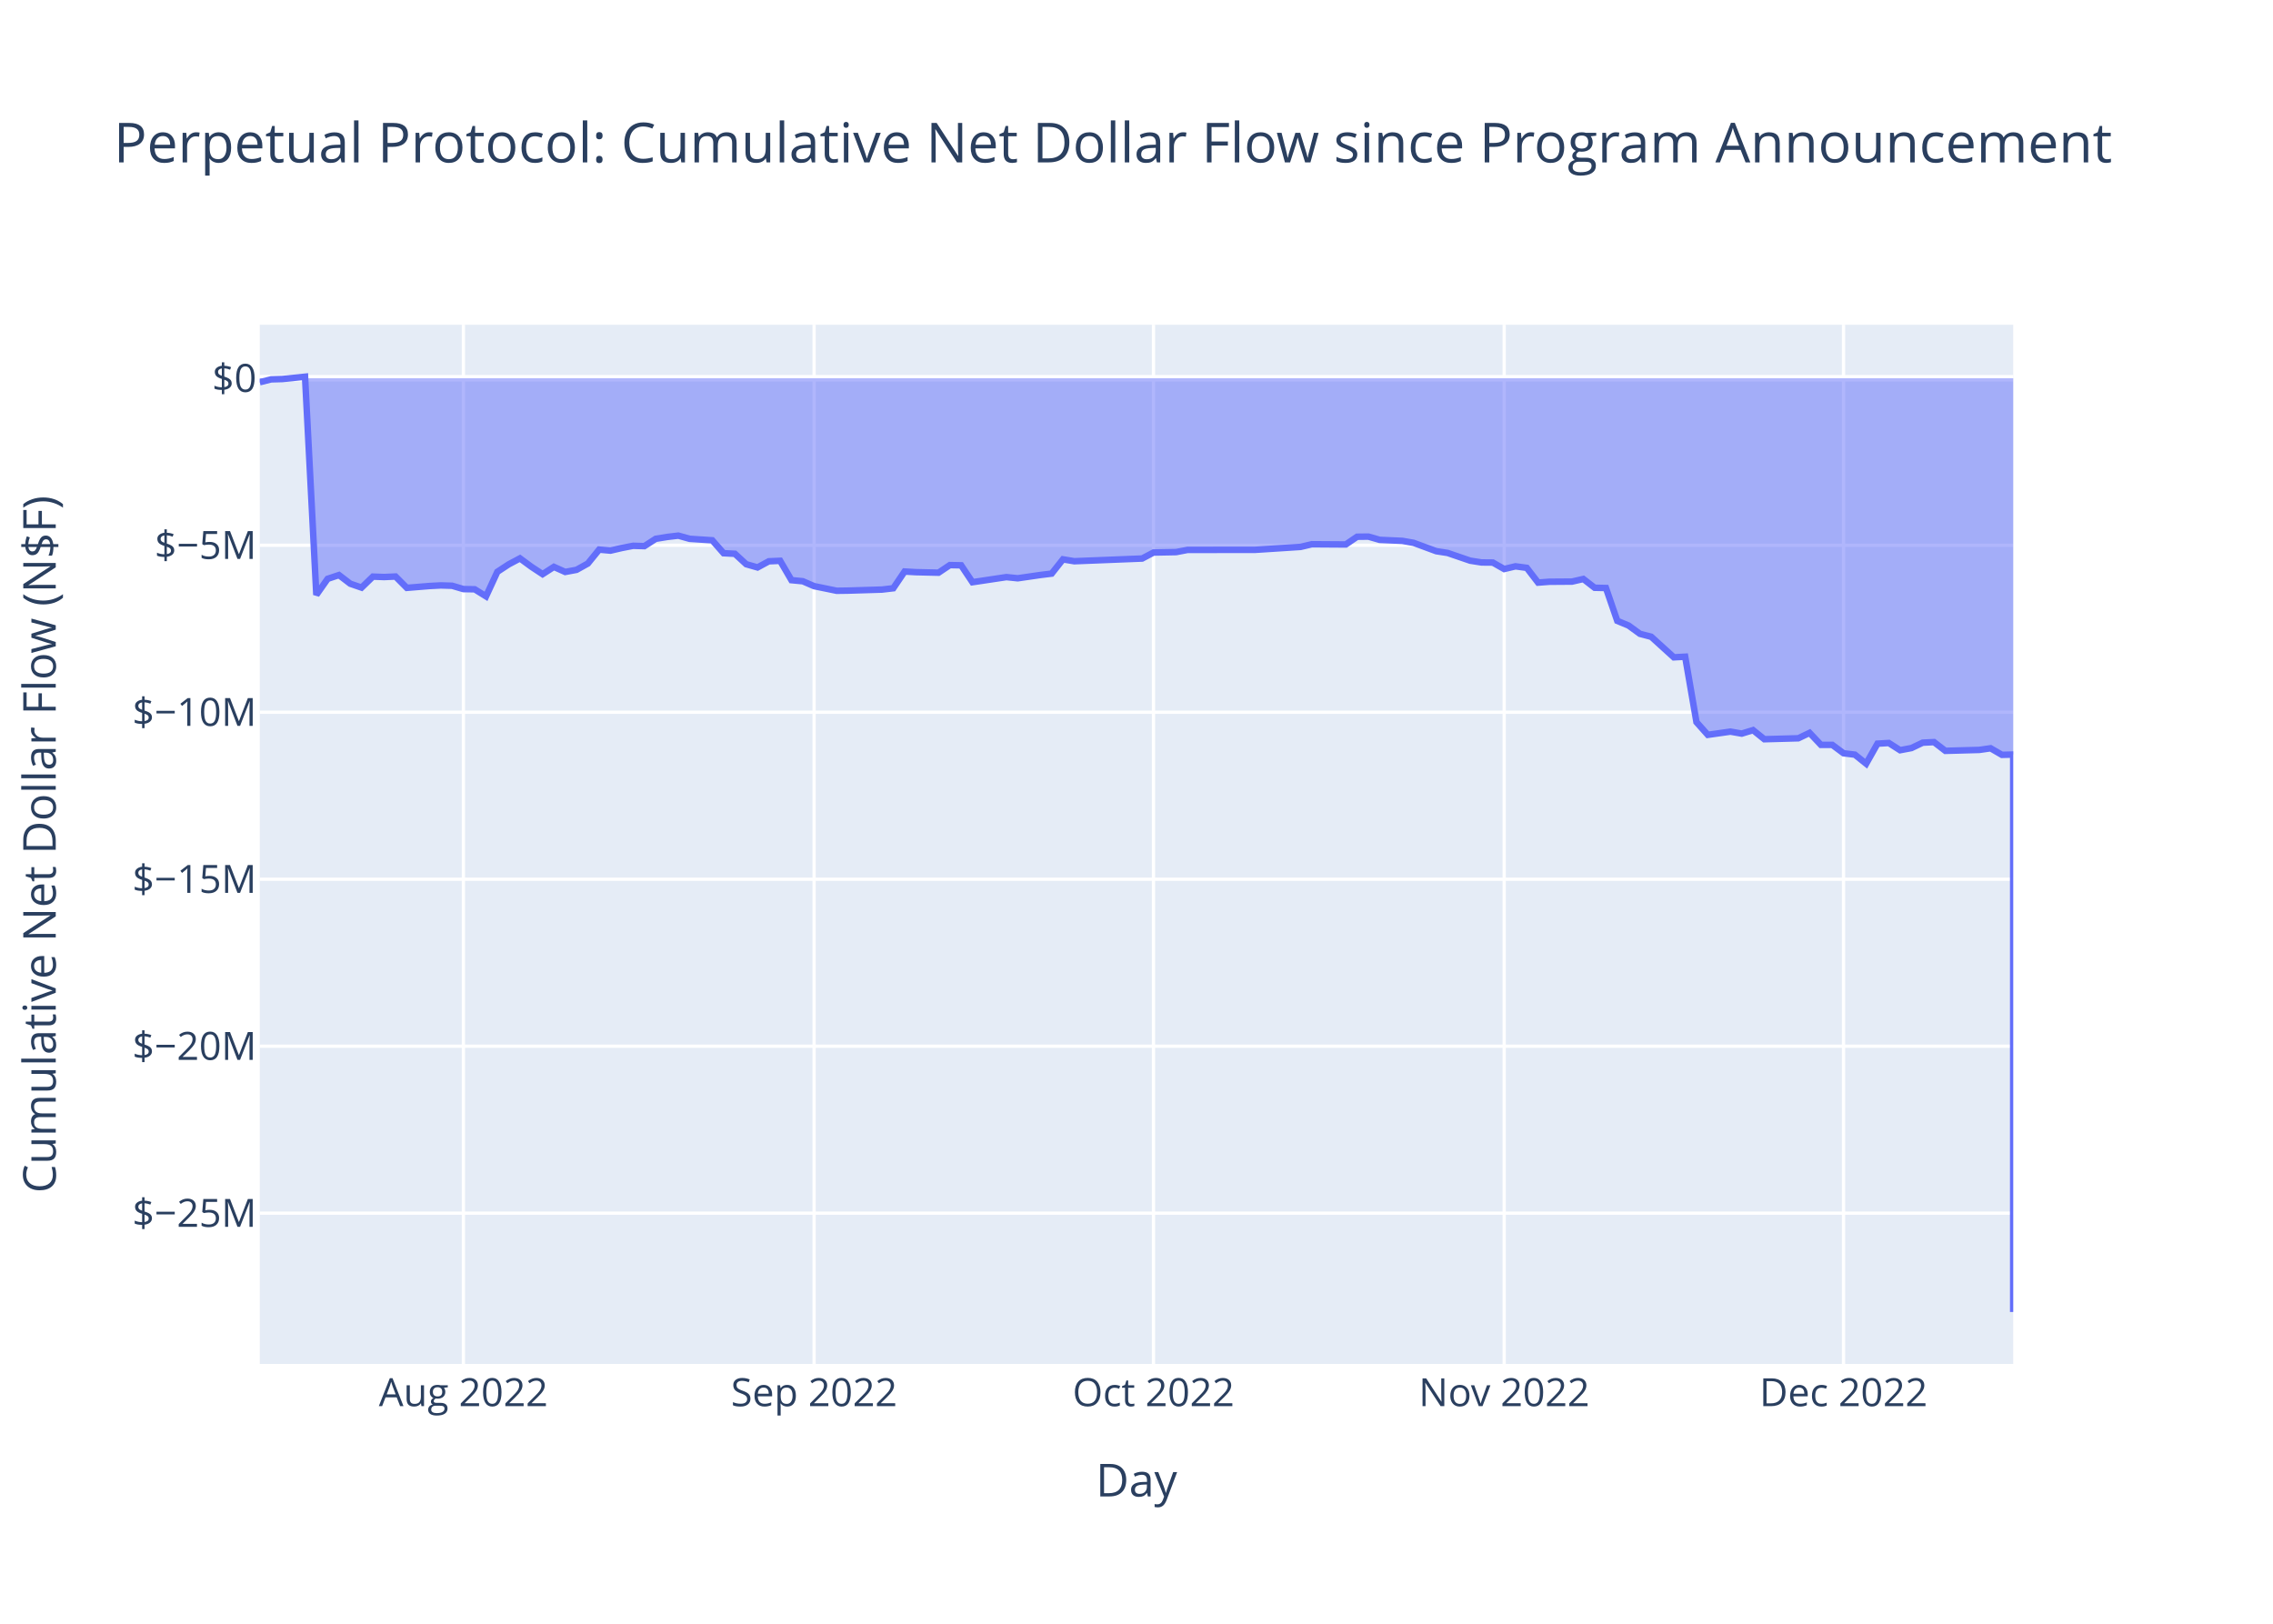
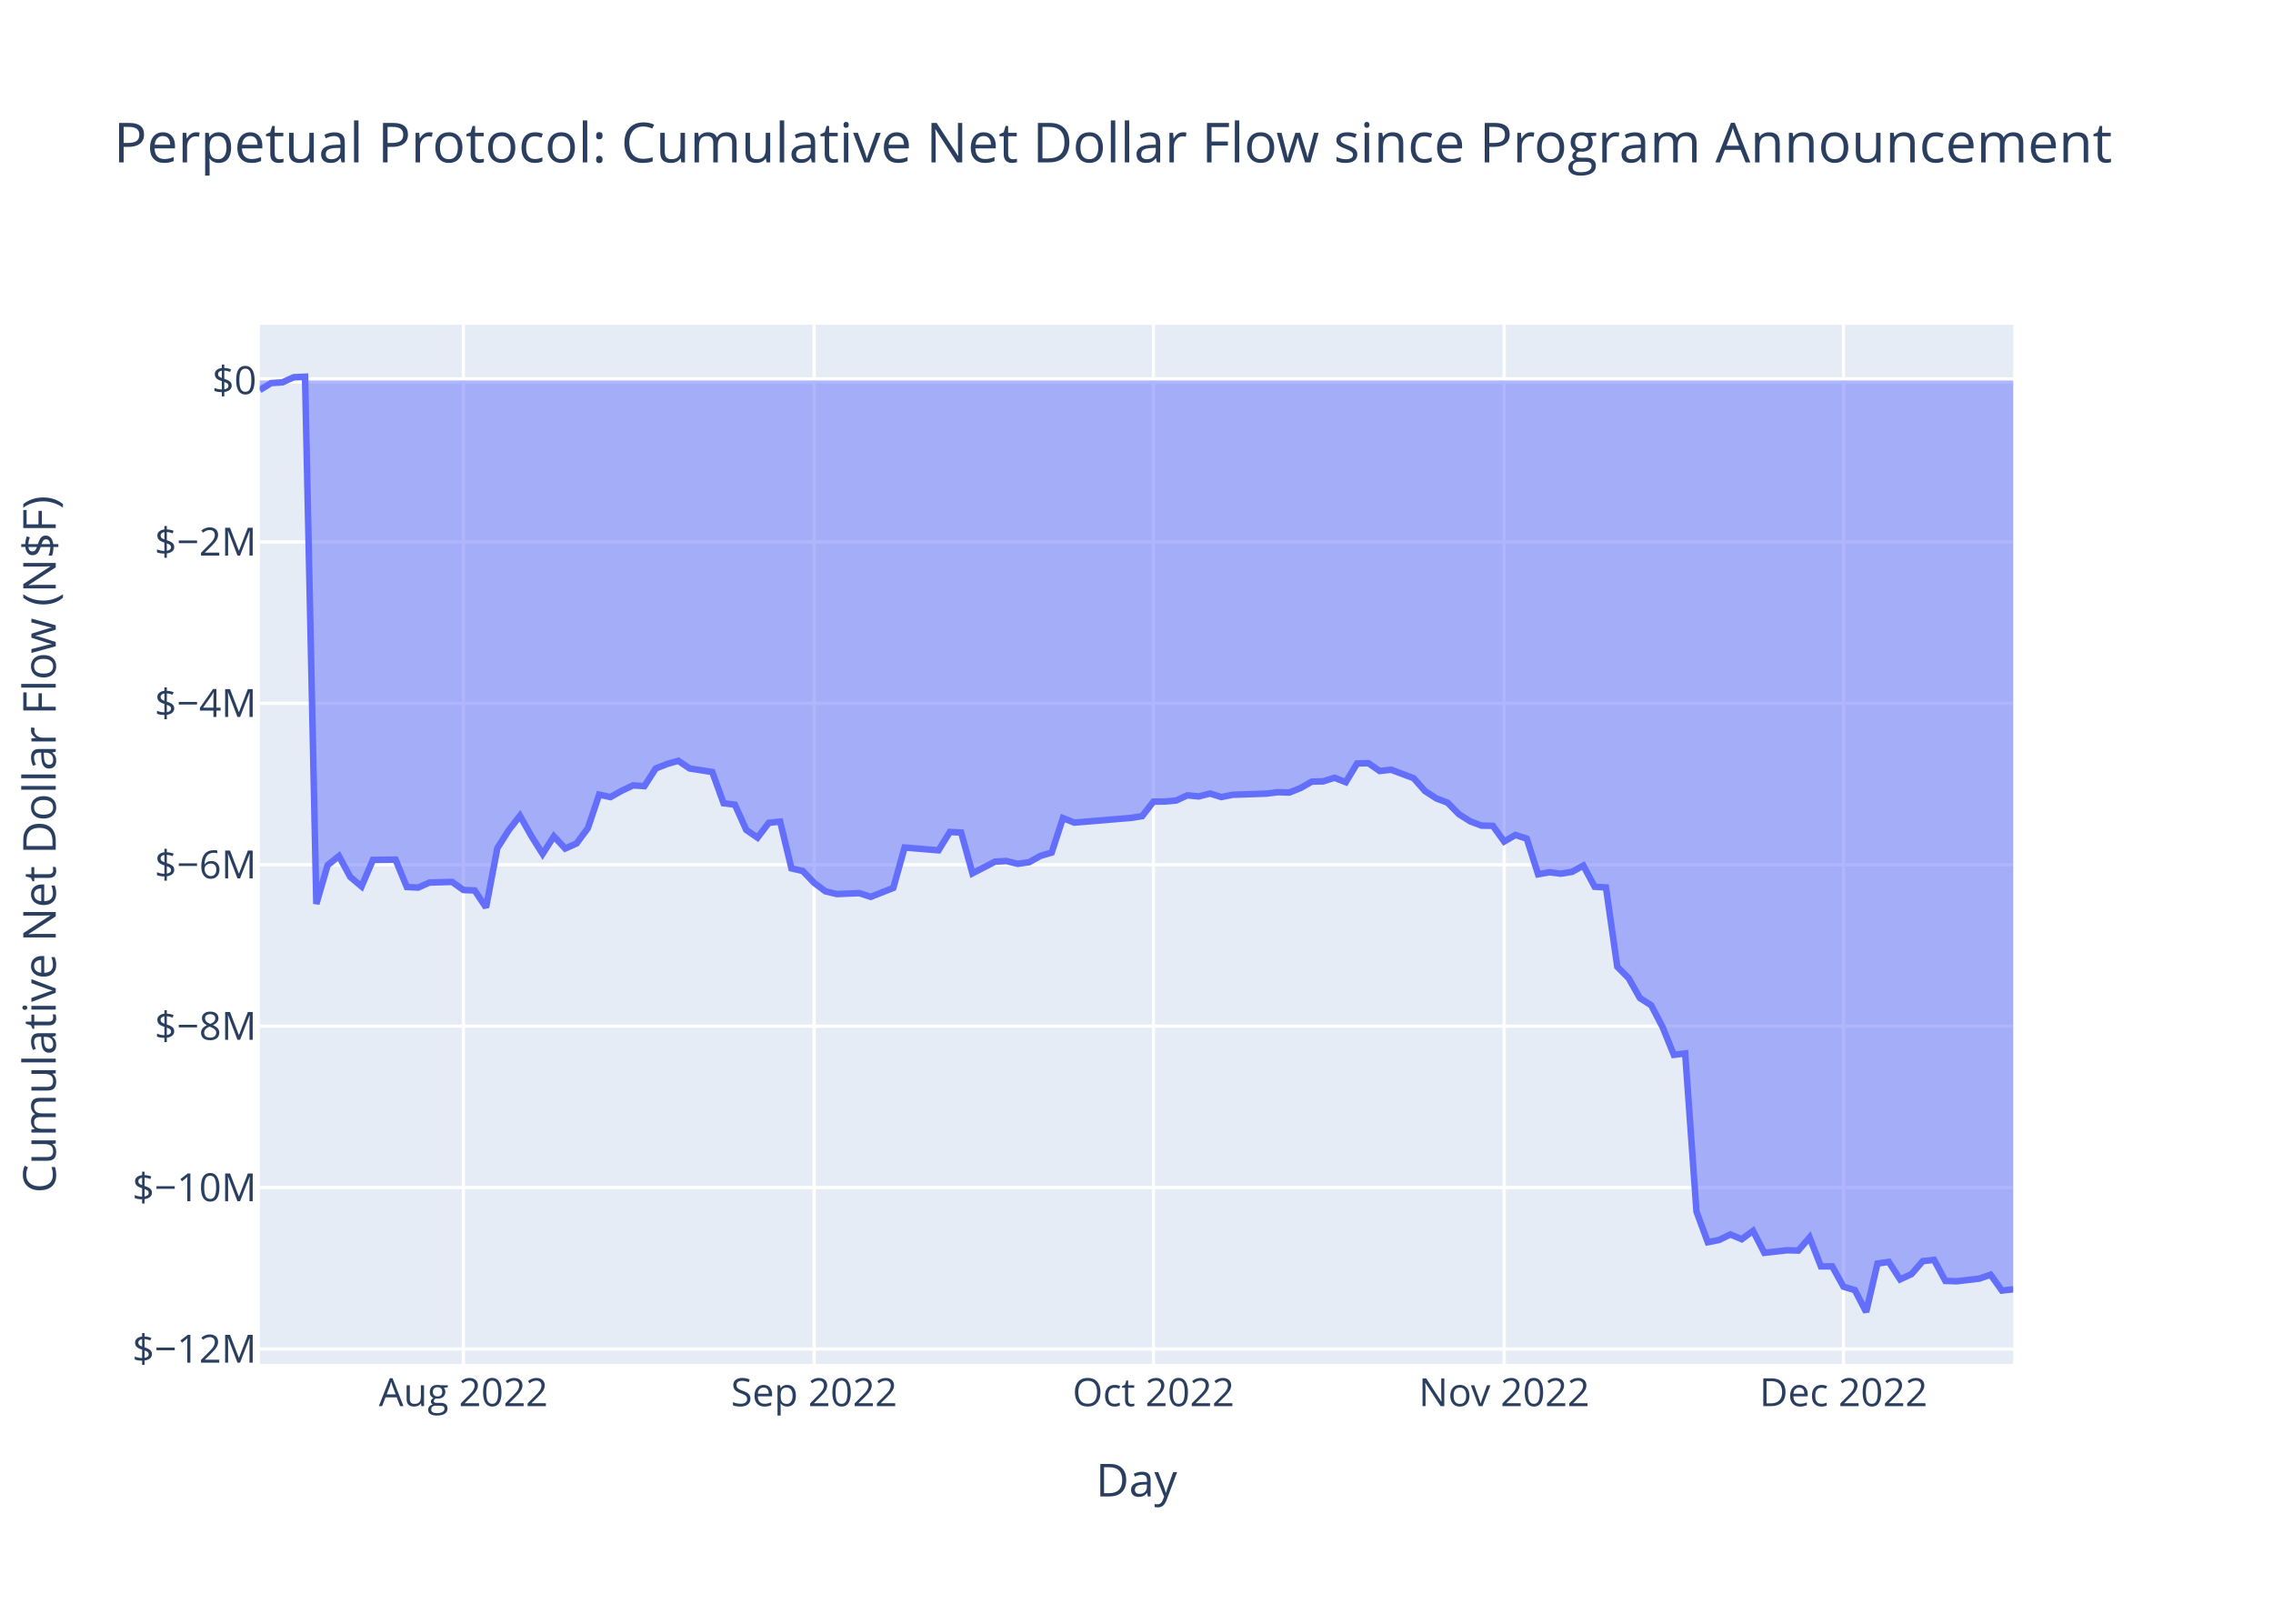
<svg xmlns="http://www.w3.org/2000/svg" class="main-svg" width="700" height="500" style="" viewBox="0 0 700 500">
  <rect x="0" y="0" width="700" height="500" style="fill: rgb(255, 255, 255); fill-opacity: 1;" />
-   <defs id="defs-e3e981">
+   <defs id="defs-91e02f">
    <g class="clips">
-       <clipPath id="clipe3e981xyplot" class="plotclip">
+       <clipPath id="clip91e02fxyplot" class="plotclip">
        <rect width="540" height="320" />
      </clipPath>
-       <clipPath class="axesclip" id="clipe3e981x">
+       <clipPath class="axesclip" id="clip91e02fx">
        <rect x="80" y="0" width="540" height="500" />
      </clipPath>
-       <clipPath class="axesclip" id="clipe3e981y">
+       <clipPath class="axesclip" id="clip91e02fy">
        <rect x="0" y="100" width="700" height="320" />
      </clipPath>
-       <clipPath class="axesclip" id="clipe3e981xy">
+       <clipPath class="axesclip" id="clip91e02fxy">
        <rect x="80" y="100" width="540" height="320" />
      </clipPath>
    </g>
    <g class="gradients" />
    <g class="patterns" />
  </defs>
  <g class="bglayer">
    <rect class="bg" x="80" y="100" width="540" height="320" style="fill: rgb(229, 236, 246); fill-opacity: 1; stroke-width: 0;" />
  </g>
  <g class="layer-below">
    <g class="imagelayer" />
    <g class="shapelayer" />
  </g>
  <g class="cartesianlayer">
    <g class="subplot xy">
      <g class="layer-subplot">
        <g class="shapelayer" />
        <g class="imagelayer" />
      </g>
      <g class="minor-gridlayer">
        <g class="x" />
        <g class="y" />
      </g>
      <g class="gridlayer">
        <g class="x">
          <path class="xgrid crisp" transform="translate(142.71,0)" d="M0,100v320" style="stroke: rgb(255, 255, 255); stroke-opacity: 1; stroke-width: 1px;" />
          <path class="xgrid crisp" transform="translate(250.71,0)" d="M0,100v320" style="stroke: rgb(255, 255, 255); stroke-opacity: 1; stroke-width: 1px;" />
          <path class="xgrid crisp" transform="translate(355.23,0)" d="M0,100v320" style="stroke: rgb(255, 255, 255); stroke-opacity: 1; stroke-width: 1px;" />
          <path class="xgrid crisp" transform="translate(463.23,0)" d="M0,100v320" style="stroke: rgb(255, 255, 255); stroke-opacity: 1; stroke-width: 1px;" />
          <path class="xgrid crisp" transform="translate(567.74,0)" d="M0,100v320" style="stroke: rgb(255, 255, 255); stroke-opacity: 1; stroke-width: 1px;" />
        </g>
        <g class="y">
-           <path class="ygrid crisp" transform="translate(0,373.57)" d="M80,0h540" style="stroke: rgb(255, 255, 255); stroke-opacity: 1; stroke-width: 1px;" />
-           <path class="ygrid crisp" transform="translate(0,322.16)" d="M80,0h540" style="stroke: rgb(255, 255, 255); stroke-opacity: 1; stroke-width: 1px;" />
-           <path class="ygrid crisp" transform="translate(0,270.74)" d="M80,0h540" style="stroke: rgb(255, 255, 255); stroke-opacity: 1; stroke-width: 1px;" />
-           <path class="ygrid crisp" transform="translate(0,219.32)" d="M80,0h540" style="stroke: rgb(255, 255, 255); stroke-opacity: 1; stroke-width: 1px;" />
-           <path class="ygrid crisp" transform="translate(0,167.9)" d="M80,0h540" style="stroke: rgb(255, 255, 255); stroke-opacity: 1; stroke-width: 1px;" />
+           <path class="ygrid crisp" transform="translate(0,415.4)" d="M80,0h540" style="stroke: rgb(255, 255, 255); stroke-opacity: 1; stroke-width: 1px;" />
+           <path class="ygrid crisp" transform="translate(0,365.7)" d="M80,0h540" style="stroke: rgb(255, 255, 255); stroke-opacity: 1; stroke-width: 1px;" />
+           <path class="ygrid crisp" transform="translate(0,315.99)" d="M80,0h540" style="stroke: rgb(255, 255, 255); stroke-opacity: 1; stroke-width: 1px;" />
+           <path class="ygrid crisp" transform="translate(0,266.28)" d="M80,0h540" style="stroke: rgb(255, 255, 255); stroke-opacity: 1; stroke-width: 1px;" />
+           <path class="ygrid crisp" transform="translate(0,216.57)" d="M80,0h540" style="stroke: rgb(255, 255, 255); stroke-opacity: 1; stroke-width: 1px;" />
+           <path class="ygrid crisp" transform="translate(0,166.87)" d="M80,0h540" style="stroke: rgb(255, 255, 255); stroke-opacity: 1; stroke-width: 1px;" />
        </g>
      </g>
      <g class="zerolinelayer">
-         <path class="yzl zl crisp" transform="translate(0,116.48)" d="M80,0h540" style="stroke: rgb(255, 255, 255); stroke-opacity: 1; stroke-width: 2px;" />
+         <path class="yzl zl crisp" transform="translate(0,117.16)" d="M80,0h540" style="stroke: rgb(255, 255, 255); stroke-opacity: 1; stroke-width: 2px;" />
      </g>
      <path class="xlines-below" />
      <path class="ylines-below" />
      <g class="overlines-below" />
      <g class="xaxislayer-below" />
      <g class="yaxislayer-below" />
      <g class="overaxes-below" />
-       <g class="plot" transform="translate(80,100)" clip-path="url(#clipe3e981xyplot)">
+       <g class="plot" transform="translate(80,100)" clip-path="url(#clip91e02fxyplot)">
        <g class="scatterlayer mlayer">
-           <g class="trace scatter tracefff6a6" style="stroke-miterlimit: 2;">
+           <g class="trace scatter trace46ad3f" style="stroke-miterlimit: 2;">
            <g class="fills">
              <g>
-                 <path class="js-fill" d="M540,16.48L0,16.48L0,17.7L3.48,16.82L6.97,16.72L13.94,16L17.42,83.18L20.9,78.24L24.39,77.08L27.87,79.74L31.35,80.94L34.84,77.56L38.32,77.69L41.81,77.53L45.29,81.02L52.26,80.45L55.74,80.27L59.23,80.37L62.71,81.4L66.19,81.46L69.68,83.63L73.16,76.08L76.65,73.79L80.13,71.94L83.61,74.5L87.1,76.8L90.58,74.56L94.06,76.12L97.55,75.47L101.03,73.53L104.52,69.24L108,69.56L111.48,68.75L114.97,68.07L118.45,68.17L121.94,65.92L125.42,65.35L128.9,64.94L132.39,65.92L139.35,66.37L142.84,70.35L146.32,70.53L149.81,73.74L153.29,74.73L156.77,72.84L160.26,72.69L163.74,78.65L167.23,78.98L170.71,80.49L177.68,81.92L181.16,81.87L191.61,81.55L195.1,81.14L198.58,75.99L202.06,76.19L209.03,76.35L212.52,74.01L216,74.08L219.48,79.28L229.94,77.71L233.42,78.07L240.39,77.06L243.87,76.63L247.35,72.24L250.84,72.82L271.74,71.99L275.23,70.14L282.19,70.01L285.68,69.34L303.1,69.31L306.58,69.31L320.52,68.41L324,67.59L334.45,67.66L337.94,65.28L341.42,65.24L344.9,66.24L351.87,66.55L355.35,67.16L362.32,69.73L365.81,70.27L372.77,72.65L376.26,73.2L379.74,73.23L383.23,75.22L386.71,74.39L390.19,74.86L393.68,79.4L397.16,79.14L404.13,79.09L407.61,78.29L411.1,80.99L414.58,81.07L418.06,91.18L421.55,92.63L425.03,95.17L428.52,96.09L435.48,102.41L438.97,102.22L442.45,122.37L445.94,126.28L452.9,125.29L456.39,125.9L459.87,124.83L463.35,127.63L473.81,127.34L477.29,125.67L480.77,129.36L484.26,129.36L487.74,131.95L491.23,132.38L494.71,135.17L498.19,129L501.68,128.79L505.16,131.01L508.65,130.35L512.13,128.69L515.61,128.52L519.1,131.21L529.55,130.92L533.03,130.42L536.52,132.44L540,132.35L540,304" style="fill: rgb(99, 110, 250); fill-opacity: 0.5; stroke-width: 0;" />
+                 <path class="js-fill" d="M540,17.16L0,17.16L0,20.11L3.48,17.97L6.97,17.74L10.45,16.16L13.94,16L17.42,178.35L20.9,166.41L24.39,163.61L27.87,170.05L31.35,172.96L34.84,164.79L41.81,164.71L45.29,173.14L48.77,173.32L52.26,171.77L59.23,171.57L62.71,174.06L66.19,174.2L69.68,179.44L73.16,161.19L76.65,155.67L80.13,151.2L83.61,157.39L87.1,162.94L90.58,157.53L94.06,161.29L97.55,159.73L101.03,155.04L104.52,144.68L108,145.45L111.48,143.49L114.97,141.84L118.45,142.08L121.94,136.65L125.42,135.26L128.9,134.27L132.39,136.64L139.35,137.72L142.84,147.35L146.32,147.78L149.81,155.55L153.29,157.94L156.77,153.37L160.26,153.01L163.74,167.4L167.23,168.21L170.71,171.85L174.19,174.46L177.68,175.31L184.65,175.03L188.13,176.17L195.1,173.43L198.58,160.98L209.03,161.84L212.52,156.2L216,156.37L219.48,168.93L226.45,165.32L229.94,165.14L233.42,166L236.9,165.51L240.39,163.56L243.87,162.54L247.35,151.92L250.84,153.31L268.26,151.86L271.74,151.32L275.23,146.84L278.71,146.82L282.19,146.52L285.68,144.9L289.16,145.25L292.65,144.35L296.13,145.44L299.61,144.74L310.06,144.38L313.55,143.94L317.03,144.06L320.52,142.67L324,140.68L327.48,140.61L330.97,139.5L334.45,140.86L337.94,135.1L341.42,135.01L344.9,137.42L348.39,137.02L355.35,139.63L358.84,143.58L362.32,145.84L365.81,147.17L369.29,150.72L372.77,152.91L376.26,154.23L379.74,154.3L383.23,159.13L386.71,157.11L390.19,158.26L393.68,169.22L397.16,168.59L400.65,169.04L404.13,168.47L407.61,166.55L411.1,173.06L414.58,173.27L418.06,197.69L421.55,201.19L425.03,207.34L428.52,209.57L432,216.23L435.48,224.82L438.97,224.38L442.45,273.08L445.94,282.52L449.42,281.83L452.9,280.13L456.39,281.59L459.87,279.02L463.35,285.78L470.32,285L473.81,285.08L477.29,281.05L480.77,289.95L484.26,289.96L487.74,296.22L491.23,297.27L494.71,304L498.19,289.09L501.68,288.58L505.16,293.96L508.65,292.35L512.13,288.35L515.61,287.95L519.1,294.43L522.58,294.55L529.55,293.73L533.03,292.53L536.52,297.41L540,297.01" style="fill: rgb(99, 110, 250); fill-opacity: 0.5; stroke-width: 0;" />
              </g>
            </g>
            <g class="errorbars" />
            <g class="lines">
-               <path class="js-line" d="M0,17.7L3.48,16.82L6.97,16.72L13.94,16L17.42,83.18L20.9,78.24L24.39,77.08L27.87,79.74L31.35,80.94L34.84,77.56L38.32,77.69L41.81,77.53L45.29,81.02L52.26,80.45L55.74,80.27L59.23,80.37L62.71,81.4L66.19,81.46L69.68,83.63L73.16,76.08L76.65,73.79L80.13,71.94L83.61,74.5L87.1,76.8L90.58,74.56L94.06,76.12L97.55,75.47L101.03,73.53L104.52,69.24L108,69.56L111.48,68.75L114.97,68.07L118.45,68.17L121.94,65.92L125.42,65.35L128.9,64.94L132.39,65.92L139.35,66.37L142.84,70.35L146.32,70.53L149.81,73.74L153.29,74.73L156.77,72.84L160.26,72.69L163.74,78.65L167.23,78.98L170.71,80.49L177.68,81.92L181.16,81.87L191.61,81.55L195.1,81.14L198.58,75.99L202.06,76.19L209.03,76.35L212.52,74.01L216,74.08L219.48,79.28L229.94,77.71L233.42,78.07L240.39,77.06L243.87,76.63L247.35,72.24L250.84,72.82L271.74,71.99L275.23,70.14L282.19,70.01L285.68,69.34L303.1,69.31L306.58,69.31L320.52,68.41L324,67.59L334.45,67.66L337.94,65.28L341.42,65.24L344.9,66.24L351.87,66.55L355.35,67.16L362.32,69.73L365.81,70.27L372.77,72.65L376.26,73.2L379.74,73.23L383.23,75.22L386.71,74.39L390.19,74.86L393.68,79.4L397.16,79.14L404.13,79.09L407.61,78.29L411.1,80.99L414.58,81.07L418.06,91.18L421.55,92.63L425.03,95.17L428.52,96.09L435.48,102.41L438.97,102.22L442.45,122.37L445.94,126.28L452.9,125.29L456.39,125.9L459.87,124.83L463.35,127.63L473.81,127.34L477.29,125.67L480.77,129.36L484.26,129.36L487.74,131.95L491.23,132.38L494.71,135.17L498.19,129L501.68,128.79L505.16,131.01L508.65,130.35L512.13,128.69L515.61,128.52L519.1,131.21L529.55,130.92L533.03,130.42L536.52,132.44L540,132.35L540,304" style="vector-effect: non-scaling-stroke; fill: none; stroke: rgb(99, 110, 250); stroke-opacity: 1; stroke-width: 2px; opacity: 1;" />
+               <path class="js-line" d="M0,20.11L3.48,17.97L6.97,17.74L10.45,16.16L13.94,16L17.42,178.35L20.9,166.41L24.39,163.61L27.87,170.05L31.35,172.96L34.84,164.79L41.81,164.71L45.29,173.14L48.77,173.32L52.26,171.77L59.23,171.57L62.71,174.06L66.19,174.2L69.68,179.44L73.16,161.19L76.65,155.67L80.13,151.2L83.61,157.39L87.1,162.94L90.58,157.53L94.06,161.29L97.55,159.73L101.03,155.04L104.52,144.68L108,145.45L111.48,143.49L114.97,141.84L118.45,142.08L121.94,136.65L125.42,135.26L128.9,134.27L132.39,136.64L139.35,137.72L142.84,147.35L146.32,147.78L149.81,155.55L153.29,157.94L156.77,153.37L160.26,153.01L163.74,167.4L167.23,168.21L170.71,171.85L174.19,174.46L177.68,175.31L184.65,175.03L188.13,176.17L195.1,173.43L198.58,160.98L209.03,161.84L212.52,156.2L216,156.37L219.48,168.93L226.45,165.32L229.94,165.14L233.42,166L236.9,165.51L240.39,163.56L243.87,162.54L247.35,151.92L250.84,153.31L268.26,151.86L271.74,151.32L275.23,146.84L278.71,146.82L282.19,146.52L285.68,144.9L289.16,145.25L292.65,144.35L296.13,145.44L299.61,144.74L310.06,144.38L313.55,143.94L317.03,144.06L320.52,142.67L324,140.68L327.48,140.61L330.97,139.5L334.45,140.86L337.94,135.1L341.42,135.01L344.9,137.42L348.39,137.02L355.35,139.63L358.84,143.58L362.32,145.84L365.81,147.17L369.29,150.72L372.77,152.91L376.26,154.23L379.74,154.3L383.23,159.13L386.71,157.11L390.19,158.26L393.68,169.22L397.16,168.59L400.65,169.04L404.13,168.47L407.61,166.55L411.1,173.06L414.58,173.27L418.06,197.69L421.55,201.19L425.03,207.34L428.52,209.57L432,216.23L435.48,224.82L438.97,224.38L442.45,273.08L445.94,282.52L449.42,281.83L452.9,280.13L456.39,281.59L459.87,279.02L463.35,285.78L470.32,285L473.81,285.08L477.29,281.05L480.77,289.95L484.26,289.96L487.74,296.22L491.23,297.27L494.71,304L498.19,289.09L501.68,288.58L505.16,293.96L508.65,292.35L512.13,288.35L515.61,287.95L519.1,294.43L522.58,294.55L529.55,293.73L533.03,292.53L536.52,297.41L540,297.01" style="vector-effect: non-scaling-stroke; fill: none; stroke: rgb(99, 110, 250); stroke-opacity: 1; stroke-width: 2px; opacity: 1;" />
            </g>
            <g class="points" />
            <g class="text" />
          </g>
        </g>
      </g>
      <g class="overplot" />
      <path class="xlines-above crisp" d="M0,0" style="fill: none;" />
      <path class="ylines-above crisp" d="M0,0" style="fill: none;" />
      <g class="overlines-above" />
      <g class="xaxislayer-above">
        <g class="xtick">
          <text text-anchor="middle" x="0" y="433" transform="translate(142.71,0)" style="font-family: 'Open Sans', verdana, arial, sans-serif; font-size: 12px; fill: rgb(42, 63, 95); fill-opacity: 1; white-space: pre; opacity: 1;">Aug 2022</text>
        </g>
        <g class="xtick">
          <text text-anchor="middle" x="0" y="433" style="font-family: 'Open Sans', verdana, arial, sans-serif; font-size: 12px; fill: rgb(42, 63, 95); fill-opacity: 1; white-space: pre; opacity: 1;" transform="translate(250.71,0)">Sep 2022</text>
        </g>
        <g class="xtick">
          <text text-anchor="middle" x="0" y="433" style="font-family: 'Open Sans', verdana, arial, sans-serif; font-size: 12px; fill: rgb(42, 63, 95); fill-opacity: 1; white-space: pre; opacity: 1;" transform="translate(355.23,0)">Oct 2022</text>
        </g>
        <g class="xtick">
          <text text-anchor="middle" x="0" y="433" style="font-family: 'Open Sans', verdana, arial, sans-serif; font-size: 12px; fill: rgb(42, 63, 95); fill-opacity: 1; white-space: pre; opacity: 1;" transform="translate(463.23,0)">Nov 2022</text>
        </g>
        <g class="xtick">
          <text text-anchor="middle" x="0" y="433" style="font-family: 'Open Sans', verdana, arial, sans-serif; font-size: 12px; fill: rgb(42, 63, 95); fill-opacity: 1; white-space: pre; opacity: 1;" transform="translate(567.74,0)">Dec 2022</text>
        </g>
      </g>
      <g class="yaxislayer-above">
        <g class="ytick">
-           <text text-anchor="end" x="79" y="4.2" transform="translate(0,373.57)" style="font-family: 'Open Sans', verdana, arial, sans-serif; font-size: 12px; fill: rgb(42, 63, 95); fill-opacity: 1; white-space: pre; opacity: 1;">$−25M</text>
+           <text text-anchor="end" x="79" y="4.2" transform="translate(0,415.4)" style="font-family: 'Open Sans', verdana, arial, sans-serif; font-size: 12px; fill: rgb(42, 63, 95); fill-opacity: 1; white-space: pre; opacity: 1;">$−12M</text>
        </g>
        <g class="ytick">
-           <text text-anchor="end" x="79" y="4.2" style="font-family: 'Open Sans', verdana, arial, sans-serif; font-size: 12px; fill: rgb(42, 63, 95); fill-opacity: 1; white-space: pre; opacity: 1;" transform="translate(0,322.16)">$−20M</text>
+           <text text-anchor="end" x="79" y="4.2" style="font-family: 'Open Sans', verdana, arial, sans-serif; font-size: 12px; fill: rgb(42, 63, 95); fill-opacity: 1; white-space: pre; opacity: 1;" transform="translate(0,365.7)">$−10M</text>
        </g>
        <g class="ytick">
-           <text text-anchor="end" x="79" y="4.2" style="font-family: 'Open Sans', verdana, arial, sans-serif; font-size: 12px; fill: rgb(42, 63, 95); fill-opacity: 1; white-space: pre; opacity: 1;" transform="translate(0,270.74)">$−15M</text>
+           <text text-anchor="end" x="79" y="4.2" style="font-family: 'Open Sans', verdana, arial, sans-serif; font-size: 12px; fill: rgb(42, 63, 95); fill-opacity: 1; white-space: pre; opacity: 1;" transform="translate(0,315.99)">$−8M</text>
        </g>
        <g class="ytick">
-           <text text-anchor="end" x="79" y="4.2" style="font-family: 'Open Sans', verdana, arial, sans-serif; font-size: 12px; fill: rgb(42, 63, 95); fill-opacity: 1; white-space: pre; opacity: 1;" transform="translate(0,219.32)">$−10M</text>
+           <text text-anchor="end" x="79" y="4.2" style="font-family: 'Open Sans', verdana, arial, sans-serif; font-size: 12px; fill: rgb(42, 63, 95); fill-opacity: 1; white-space: pre; opacity: 1;" transform="translate(0,266.28)">$−6M</text>
        </g>
        <g class="ytick">
-           <text text-anchor="end" x="79" y="4.2" style="font-family: 'Open Sans', verdana, arial, sans-serif; font-size: 12px; fill: rgb(42, 63, 95); fill-opacity: 1; white-space: pre; opacity: 1;" transform="translate(0,167.9)">$−5M</text>
+           <text text-anchor="end" x="79" y="4.2" style="font-family: 'Open Sans', verdana, arial, sans-serif; font-size: 12px; fill: rgb(42, 63, 95); fill-opacity: 1; white-space: pre; opacity: 1;" transform="translate(0,216.57)">$−4M</text>
        </g>
        <g class="ytick">
-           <text text-anchor="end" x="79" y="4.2" style="font-family: 'Open Sans', verdana, arial, sans-serif; font-size: 12px; fill: rgb(42, 63, 95); fill-opacity: 1; white-space: pre; opacity: 1;" transform="translate(0,116.48)">$0</text>
+           <text text-anchor="end" x="79" y="4.2" style="font-family: 'Open Sans', verdana, arial, sans-serif; font-size: 12px; fill: rgb(42, 63, 95); fill-opacity: 1; white-space: pre; opacity: 1;" transform="translate(0,166.87)">$−2M</text>
+         </g>
+         <g class="ytick">
+           <text text-anchor="end" x="79" y="4.2" style="font-family: 'Open Sans', verdana, arial, sans-serif; font-size: 12px; fill: rgb(42, 63, 95); fill-opacity: 1; white-space: pre; opacity: 1;" transform="translate(0,117.16)">$0</text>
        </g>
      </g>
      <g class="overaxes-above" />
    </g>
  </g>
  <g class="polarlayer" />
  <g class="smithlayer" />
  <g class="ternarylayer" />
  <g class="geolayer" />
  <g class="funnelarealayer" />
  <g class="pielayer" />
  <g class="iciclelayer" />
  <g class="treemaplayer" />
  <g class="sunburstlayer" />
  <g class="glimages" />
-   <defs id="topdefs-e3e981">
+   <defs id="topdefs-91e02f">
    <g class="clips" />
  </defs>
  <g class="layer-above">
    <g class="imagelayer" />
    <g class="shapelayer" />
  </g>
  <g class="infolayer">
    <g class="g-gtitle">
      <text class="gtitle" x="35" y="50" text-anchor="start" dy="0em" style="font-family: 'Open Sans', verdana, arial, sans-serif; font-size: 17px; fill: rgb(42, 63, 95); opacity: 1; font-weight: normal; white-space: pre;">Perpetual Protocol: Cumulative Net Dollar Flow since Program Announcement</text>
    </g>
    <g class="g-xtitle">
      <text class="xtitle" x="350" y="460.8" text-anchor="middle" style="font-family: 'Open Sans', verdana, arial, sans-serif; font-size: 14px; fill: rgb(42, 63, 95); opacity: 1; font-weight: normal; white-space: pre;">Day</text>
    </g>
    <g class="g-ytitle">
      <text class="ytitle" transform="rotate(-90,17.16875,260)" x="17.169" y="260" text-anchor="middle" style="font-family: 'Open Sans', verdana, arial, sans-serif; font-size: 14px; fill: rgb(42, 63, 95); opacity: 1; font-weight: normal; white-space: pre;">Cumulative Net Dollar Flow (N$F)</text>
    </g>
  </g>
</svg>
